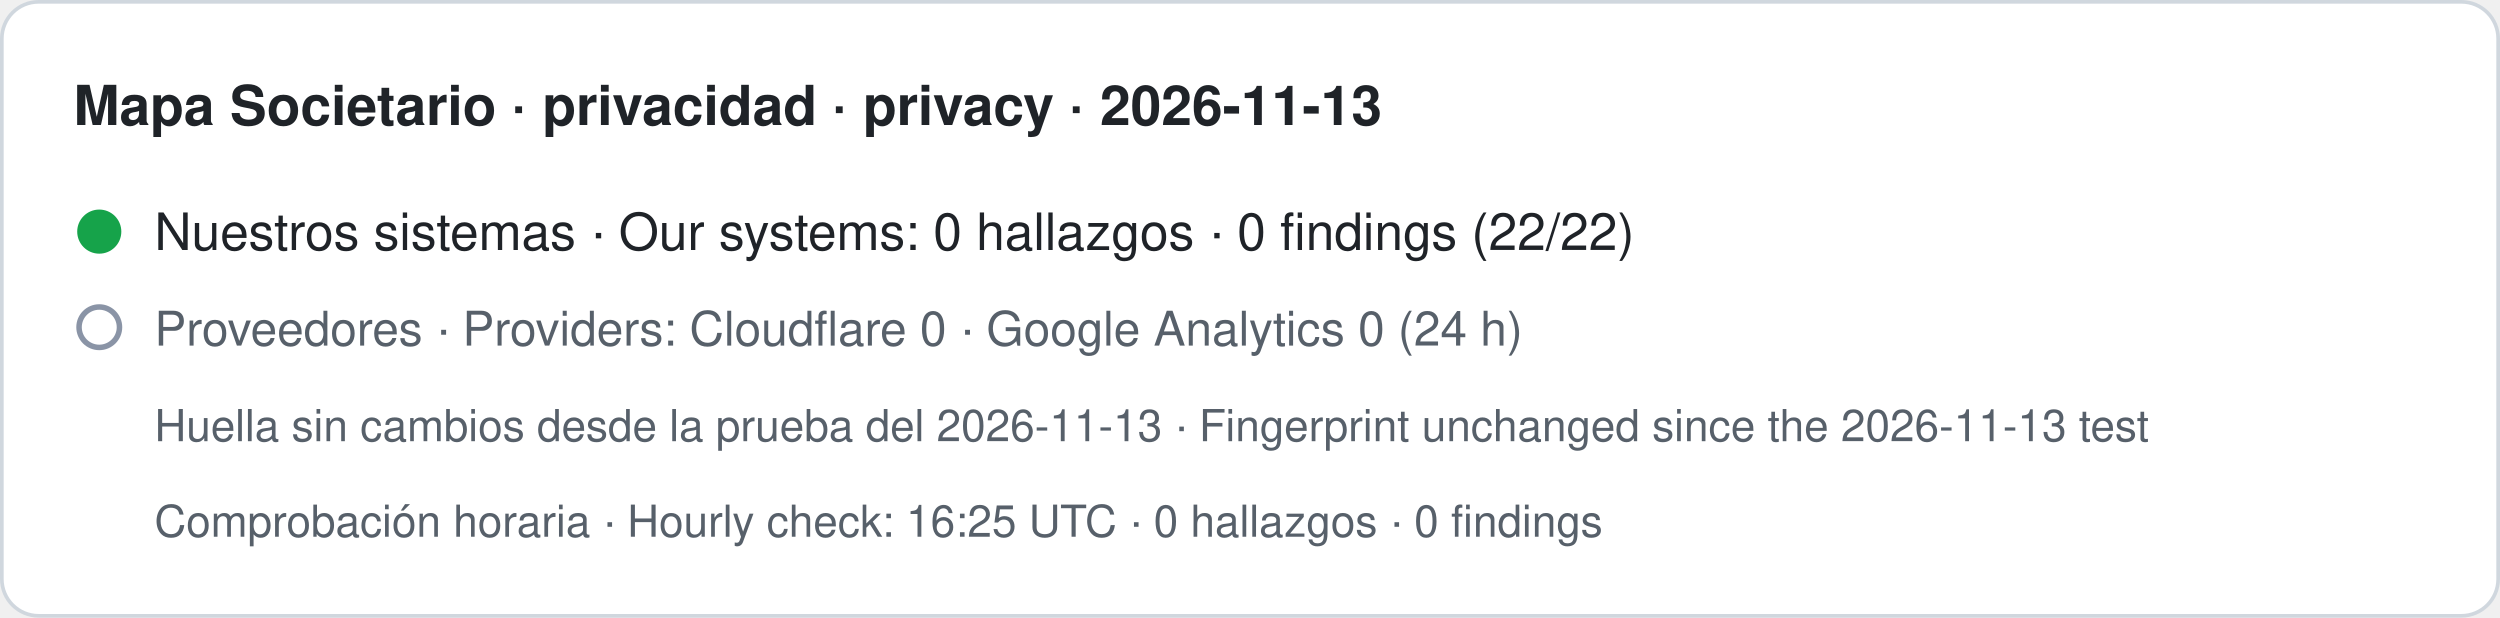
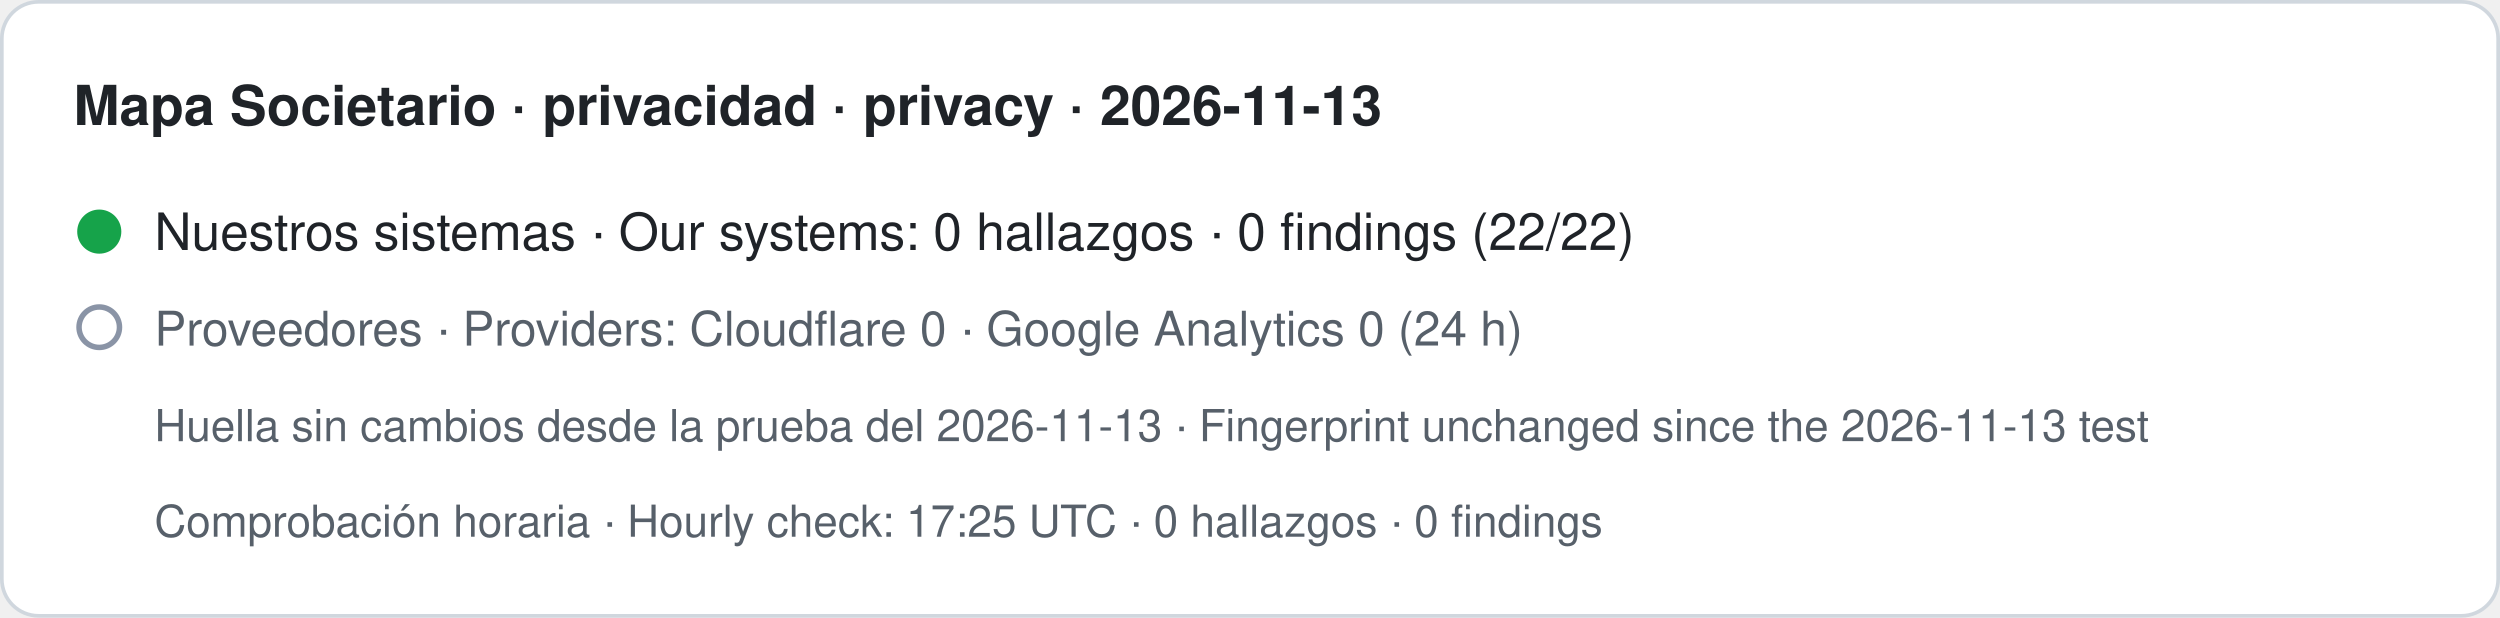
- <svg xmlns="http://www.w3.org/2000/svg" width="680" height="168" viewBox="0 0 680 168" role="img" aria-label="Mapa Societario · privacidad · privacy · 2026-11-13. Nuestros sistemas · Our systems: 0 hallazgos · 0 findings (22/22). Proveedores · Providers: Cloudflare 0 · Google Analytics 0 (24 h). Huella sin cambios desde la prueba del 2026-11-13 · Fingerprint unchanged since the 2026-11-13 test. Comprobación horaria · Hourly check: 16:25 UTC · 0 hallazgos · 0 findings">
+ <svg xmlns="http://www.w3.org/2000/svg" width="680" height="168" viewBox="0 0 680 168" role="img" aria-label="Mapa Societario · privacidad · privacy · 2026-11-13. Nuestros sistemas · Our systems: 0 hallazgos · 0 findings (22/22). Proveedores · Providers: Cloudflare 0 · Google Analytics 0 (24 h). Huella sin cambios desde la prueba del 2026-11-13 · Fingerprint unchanged since the 2026-11-13 test. Comprobación horaria · Hourly check: 17:25 UTC · 0 hallazgos · 0 findings">
  <rect x="0.5" y="0.5" width="679" height="167" rx="10" fill="#ffffff" stroke="#d0d7de" />
  <text x="20" y="34" font-family="-apple-system,BlinkMacSystemFont,Segoe UI,Helvetica,Arial,sans-serif" font-size="15" font-weight="600" fill="#1f2328">Mapa Societario · privacidad · privacy · 2026-11-13</text>
  <circle cx="27" cy="63" r="6" fill="#16a34a" />
  <text x="42" y="68" font-family="-apple-system,BlinkMacSystemFont,Segoe UI,Helvetica,Arial,sans-serif" font-size="14" fill="#1f2328">Nuestros sistemas · Our systems: 0 hallazgos · 0 findings (22/22)</text>
  <circle cx="27" cy="89" r="5.5" fill="none" stroke="#8a94a6" stroke-width="1.5" />
  <text x="42" y="94" font-family="-apple-system,BlinkMacSystemFont,Segoe UI,Helvetica,Arial,sans-serif" font-size="13" fill="#57606a">Proveedores · Providers: Cloudflare 0 · Google Analytics 0 (24 h)</text>
  <text x="42" y="120" font-family="-apple-system,BlinkMacSystemFont,Segoe UI,Helvetica,Arial,sans-serif" font-size="12" fill="#57606a">Huella sin cambios desde la prueba del 2026-11-13 · Fingerprint unchanged since the 2026-11-13 test</text>
-   <text x="42" y="146" font-family="-apple-system,BlinkMacSystemFont,Segoe UI,Helvetica,Arial,sans-serif" font-size="12" fill="#57606a">Comprobación horaria · Hourly check: 16:25 UTC · 0 hallazgos · 0 findings</text>
+   <text x="42" y="146" font-family="-apple-system,BlinkMacSystemFont,Segoe UI,Helvetica,Arial,sans-serif" font-size="12" fill="#57606a">Comprobación horaria · Hourly check: 17:25 UTC · 0 hallazgos · 0 findings</text>
</svg>
